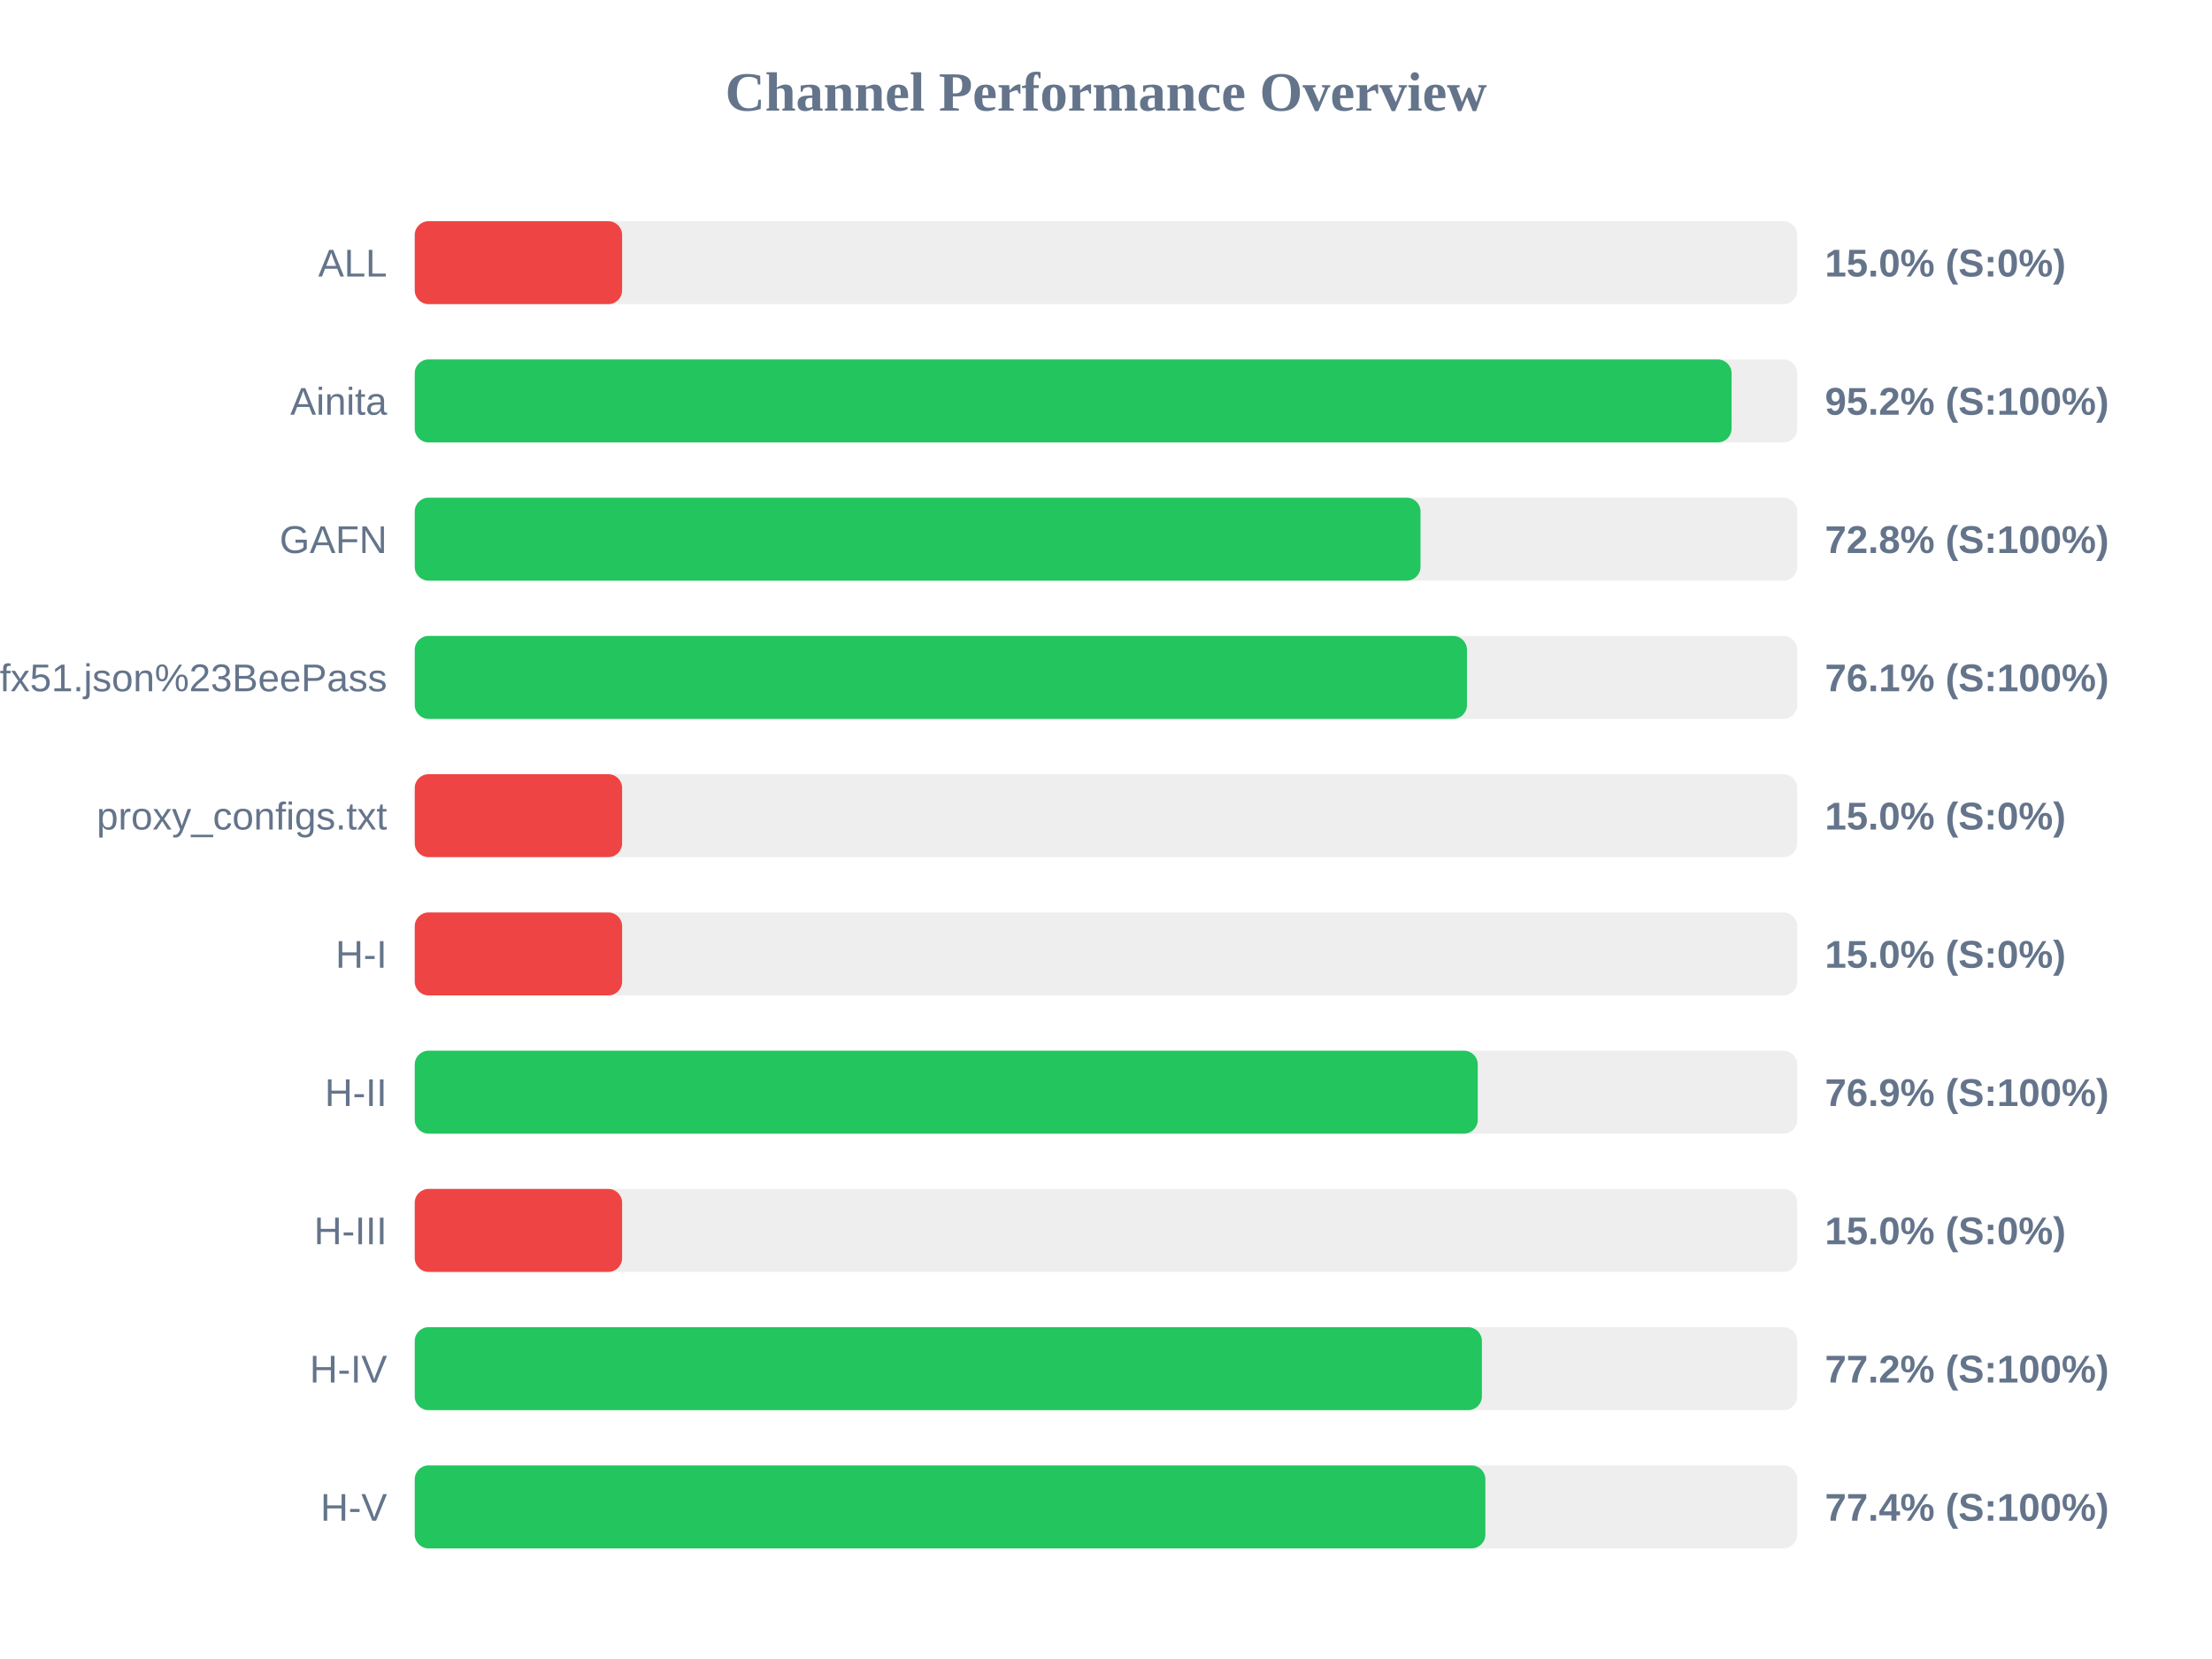
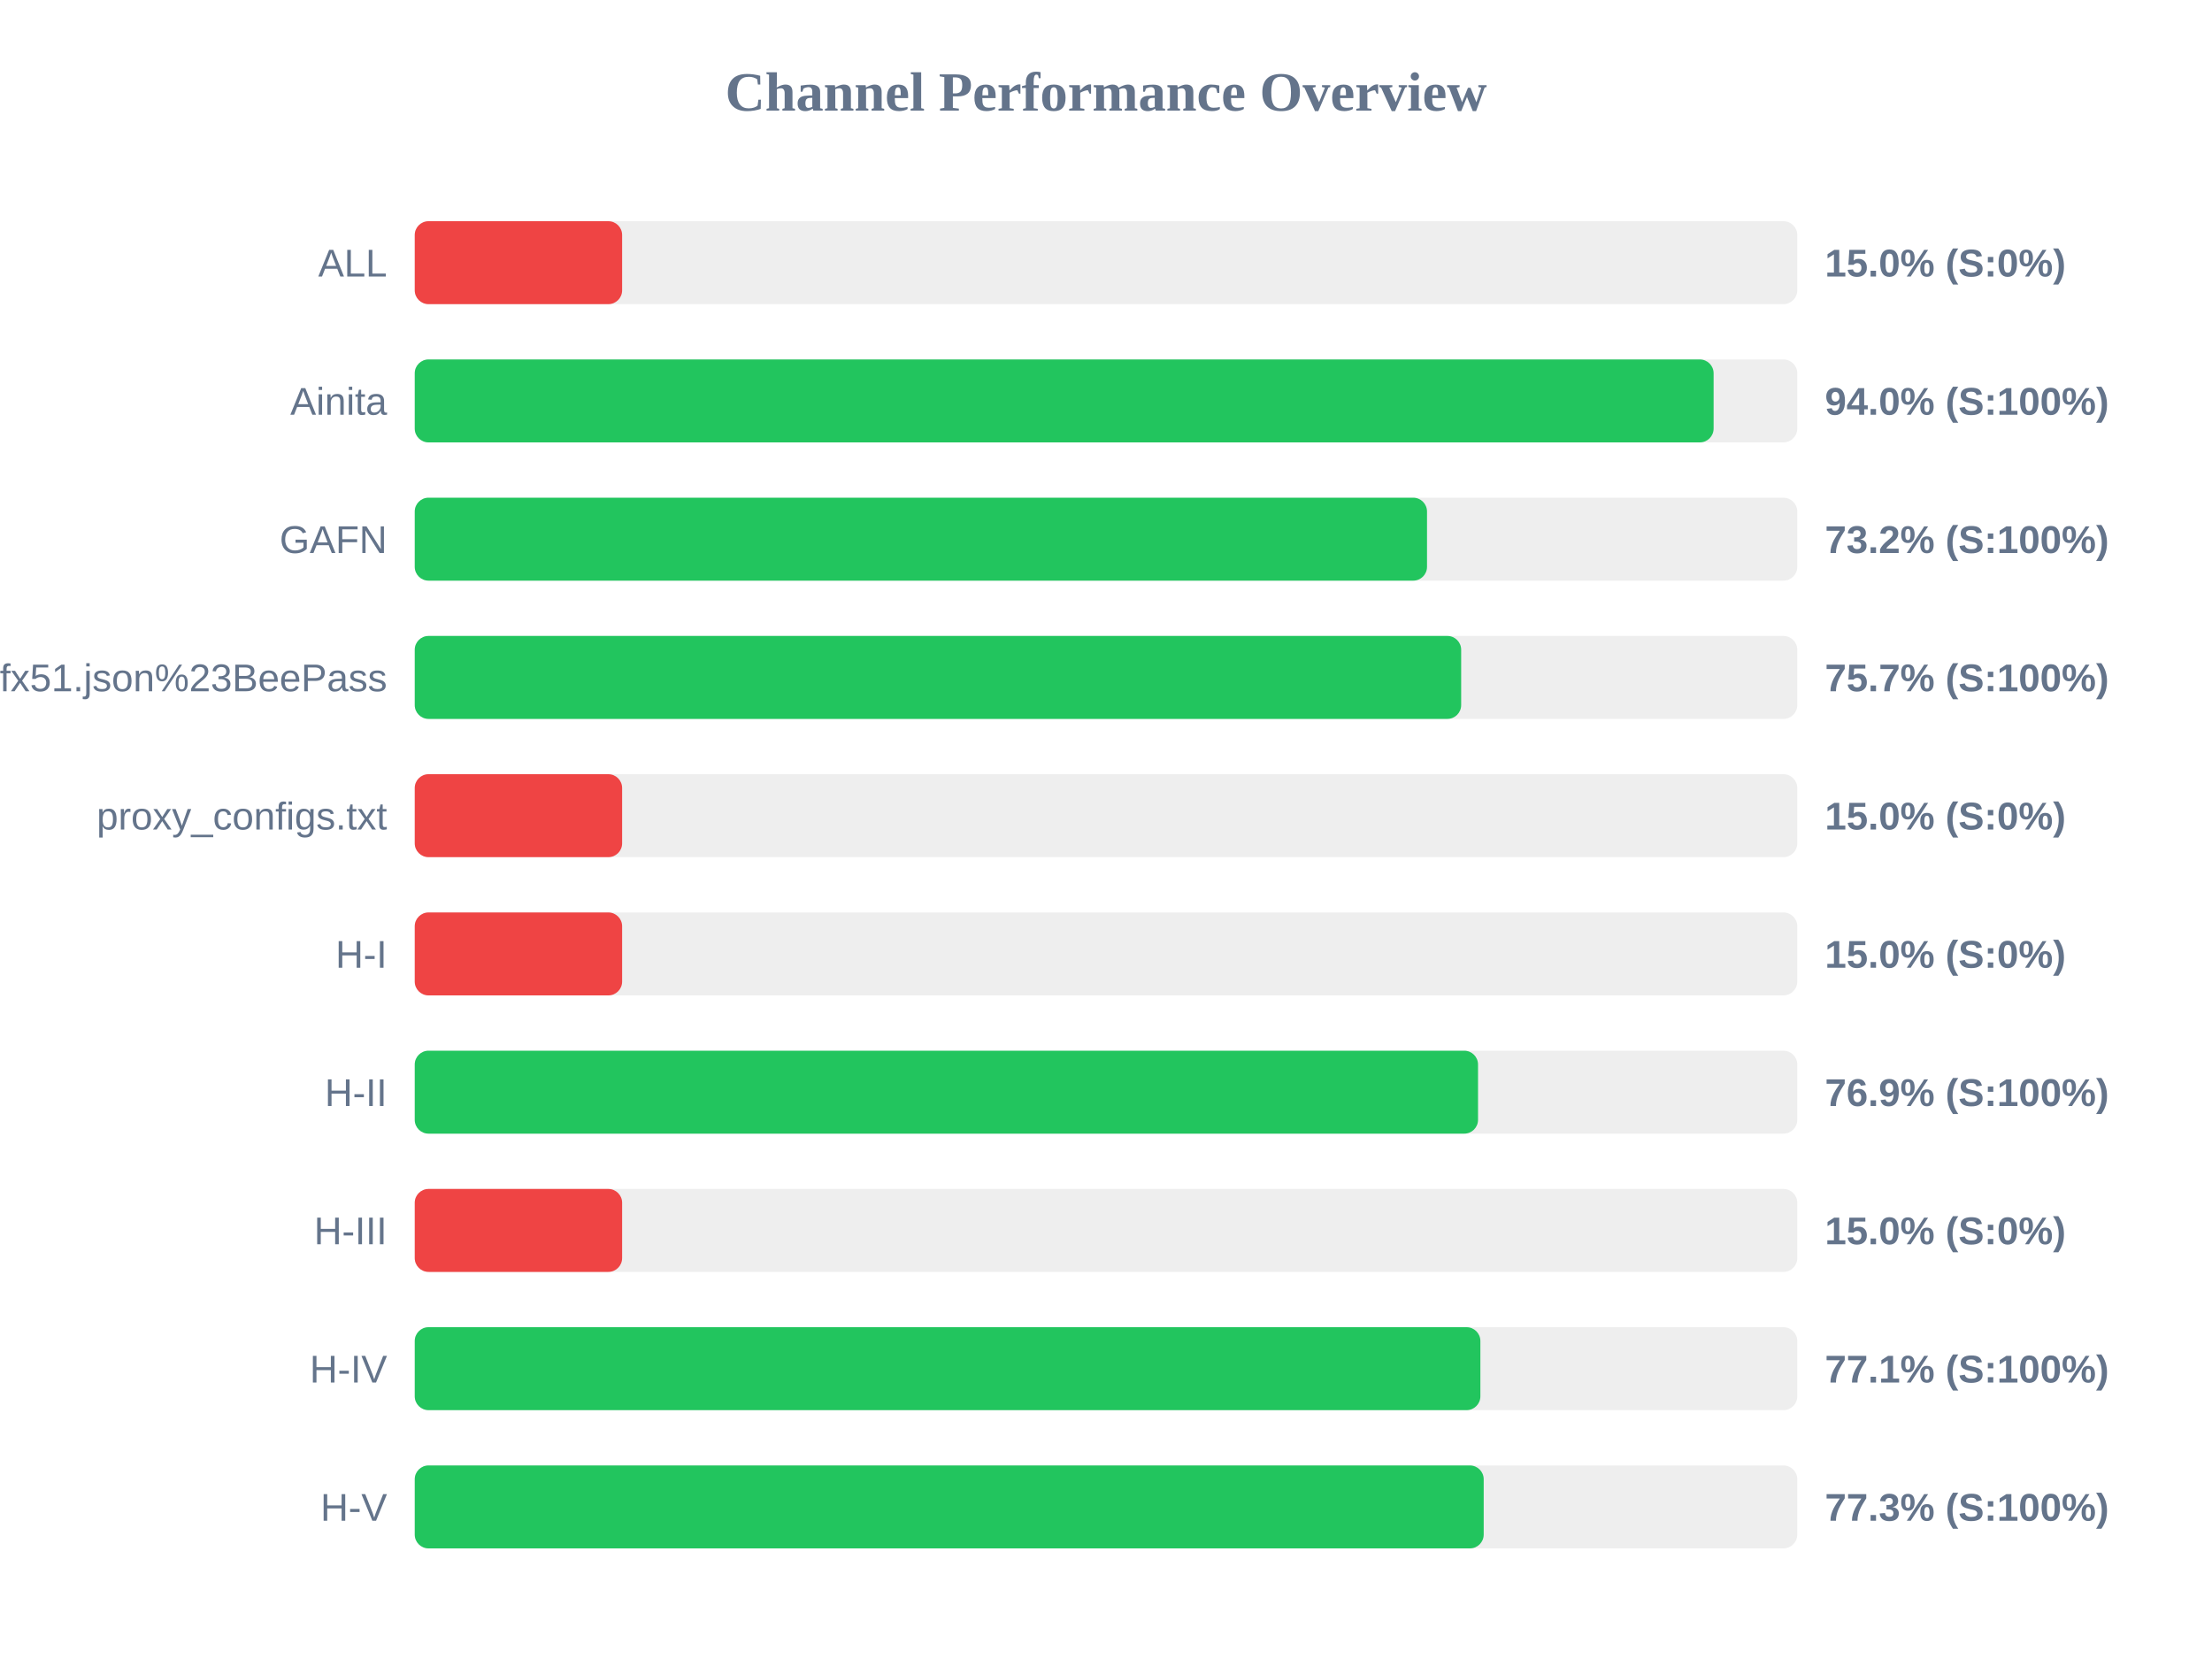
<svg xmlns="http://www.w3.org/2000/svg" width="800" height="600" version="1.1">
  <style>
        .row { font: 14px Arial; fill: #64748b; }
        .score { font: bold 14px Arial; fill: #64748b; }
    </style>
  <text x="400" y="40" text-anchor="middle" font-size="20px" font-weight="bold" fill="#64748b">Channel Performance Overview</text>
  <rect x="150" y="80" width="500" height="30" fill="#eee" rx="5" />
  <rect x="150" y="80" width="75.0" height="30" fill="#ef4444" rx="5" />
  <text x="140" y="100" text-anchor="end" class="row">ALL</text>
  <text x="660" y="100" text-anchor="start" class="score">15.0% (S:0%)</text>
  <rect x="150" y="130" width="500" height="30" fill="#eee" rx="5" />
-   <rect x="150" y="130" width="476.25" height="30" fill="#22c55e" rx="5" />
+   <rect x="150" y="130" width="469.75" height="30" fill="#22c55e" rx="5" />
  <text x="140" y="150" text-anchor="end" class="row">Ainita</text>
-   <text x="660" y="150" text-anchor="start" class="score">95.2% (S:100%)</text>
+   <text x="660" y="150" text-anchor="start" class="score">94.0% (S:100%)</text>
  <rect x="150" y="180" width="500" height="30" fill="#eee" rx="5" />
-   <rect x="150" y="180" width="363.75" height="30" fill="#22c55e" rx="5" />
+   <rect x="150" y="180" width="366.1" height="30" fill="#22c55e" rx="5" />
  <text x="140" y="200" text-anchor="end" class="row">GAFN</text>
-   <text x="660" y="200" text-anchor="start" class="score">72.8% (S:100%)</text>
+   <text x="660" y="200" text-anchor="start" class="score">73.2% (S:100%)</text>
  <rect x="150" y="230" width="500" height="30" fill="#eee" rx="5" />
-   <rect x="150" y="230" width="380.55" height="30" fill="#22c55e" rx="5" />
+   <rect x="150" y="230" width="378.45" height="30" fill="#22c55e" rx="5" />
  <text x="140" y="250" text-anchor="end" class="row">sub?s=ssconf%3A%2F%2Fs3.amazonaws.com%2Fbeedynconprd%2Fzf38bv6oxi1nv3wfkpmxyfl8yj5fargza3foantoalu16vznl0ckxx7bgf1ufx51.json%23BeePass</text>
-   <text x="660" y="250" text-anchor="start" class="score">76.1% (S:100%)</text>
+   <text x="660" y="250" text-anchor="start" class="score">75.7% (S:100%)</text>
  <rect x="150" y="280" width="500" height="30" fill="#eee" rx="5" />
  <rect x="150" y="280" width="75.0" height="30" fill="#ef4444" rx="5" />
  <text x="140" y="300" text-anchor="end" class="row">proxy_configs.txt</text>
  <text x="660" y="300" text-anchor="start" class="score">15.0% (S:0%)</text>
  <rect x="150" y="330" width="500" height="30" fill="#eee" rx="5" />
  <rect x="150" y="330" width="75.0" height="30" fill="#ef4444" rx="5" />
  <text x="140" y="350" text-anchor="end" class="row">H-I</text>
  <text x="660" y="350" text-anchor="start" class="score">15.0% (S:0%)</text>
  <rect x="150" y="380" width="500" height="30" fill="#eee" rx="5" />
-   <rect x="150" y="380" width="384.45" height="30" fill="#22c55e" rx="5" />
+   <rect x="150" y="380" width="384.55" height="30" fill="#22c55e" rx="5" />
  <text x="140" y="400" text-anchor="end" class="row">H-II</text>
  <text x="660" y="400" text-anchor="start" class="score">76.9% (S:100%)</text>
  <rect x="150" y="430" width="500" height="30" fill="#eee" rx="5" />
  <rect x="150" y="430" width="75.0" height="30" fill="#ef4444" rx="5" />
  <text x="140" y="450" text-anchor="end" class="row">H-III</text>
  <text x="660" y="450" text-anchor="start" class="score">15.0% (S:0%)</text>
  <rect x="150" y="480" width="500" height="30" fill="#eee" rx="5" />
-   <rect x="150" y="480" width="385.95" height="30" fill="#22c55e" rx="5" />
+   <rect x="150" y="480" width="385.4" height="30" fill="#22c55e" rx="5" />
  <text x="140" y="500" text-anchor="end" class="row">H-IV</text>
-   <text x="660" y="500" text-anchor="start" class="score">77.2% (S:100%)</text>
+   <text x="660" y="500" text-anchor="start" class="score">77.1% (S:100%)</text>
  <rect x="150" y="530" width="500" height="30" fill="#eee" rx="5" />
-   <rect x="150" y="530" width="387.2" height="30" fill="#22c55e" rx="5" />
+   <rect x="150" y="530" width="386.6" height="30" fill="#22c55e" rx="5" />
  <text x="140" y="550" text-anchor="end" class="row">H-V</text>
-   <text x="660" y="550" text-anchor="start" class="score">77.4% (S:100%)</text>
+   <text x="660" y="550" text-anchor="start" class="score">77.3% (S:100%)</text>
</svg>
